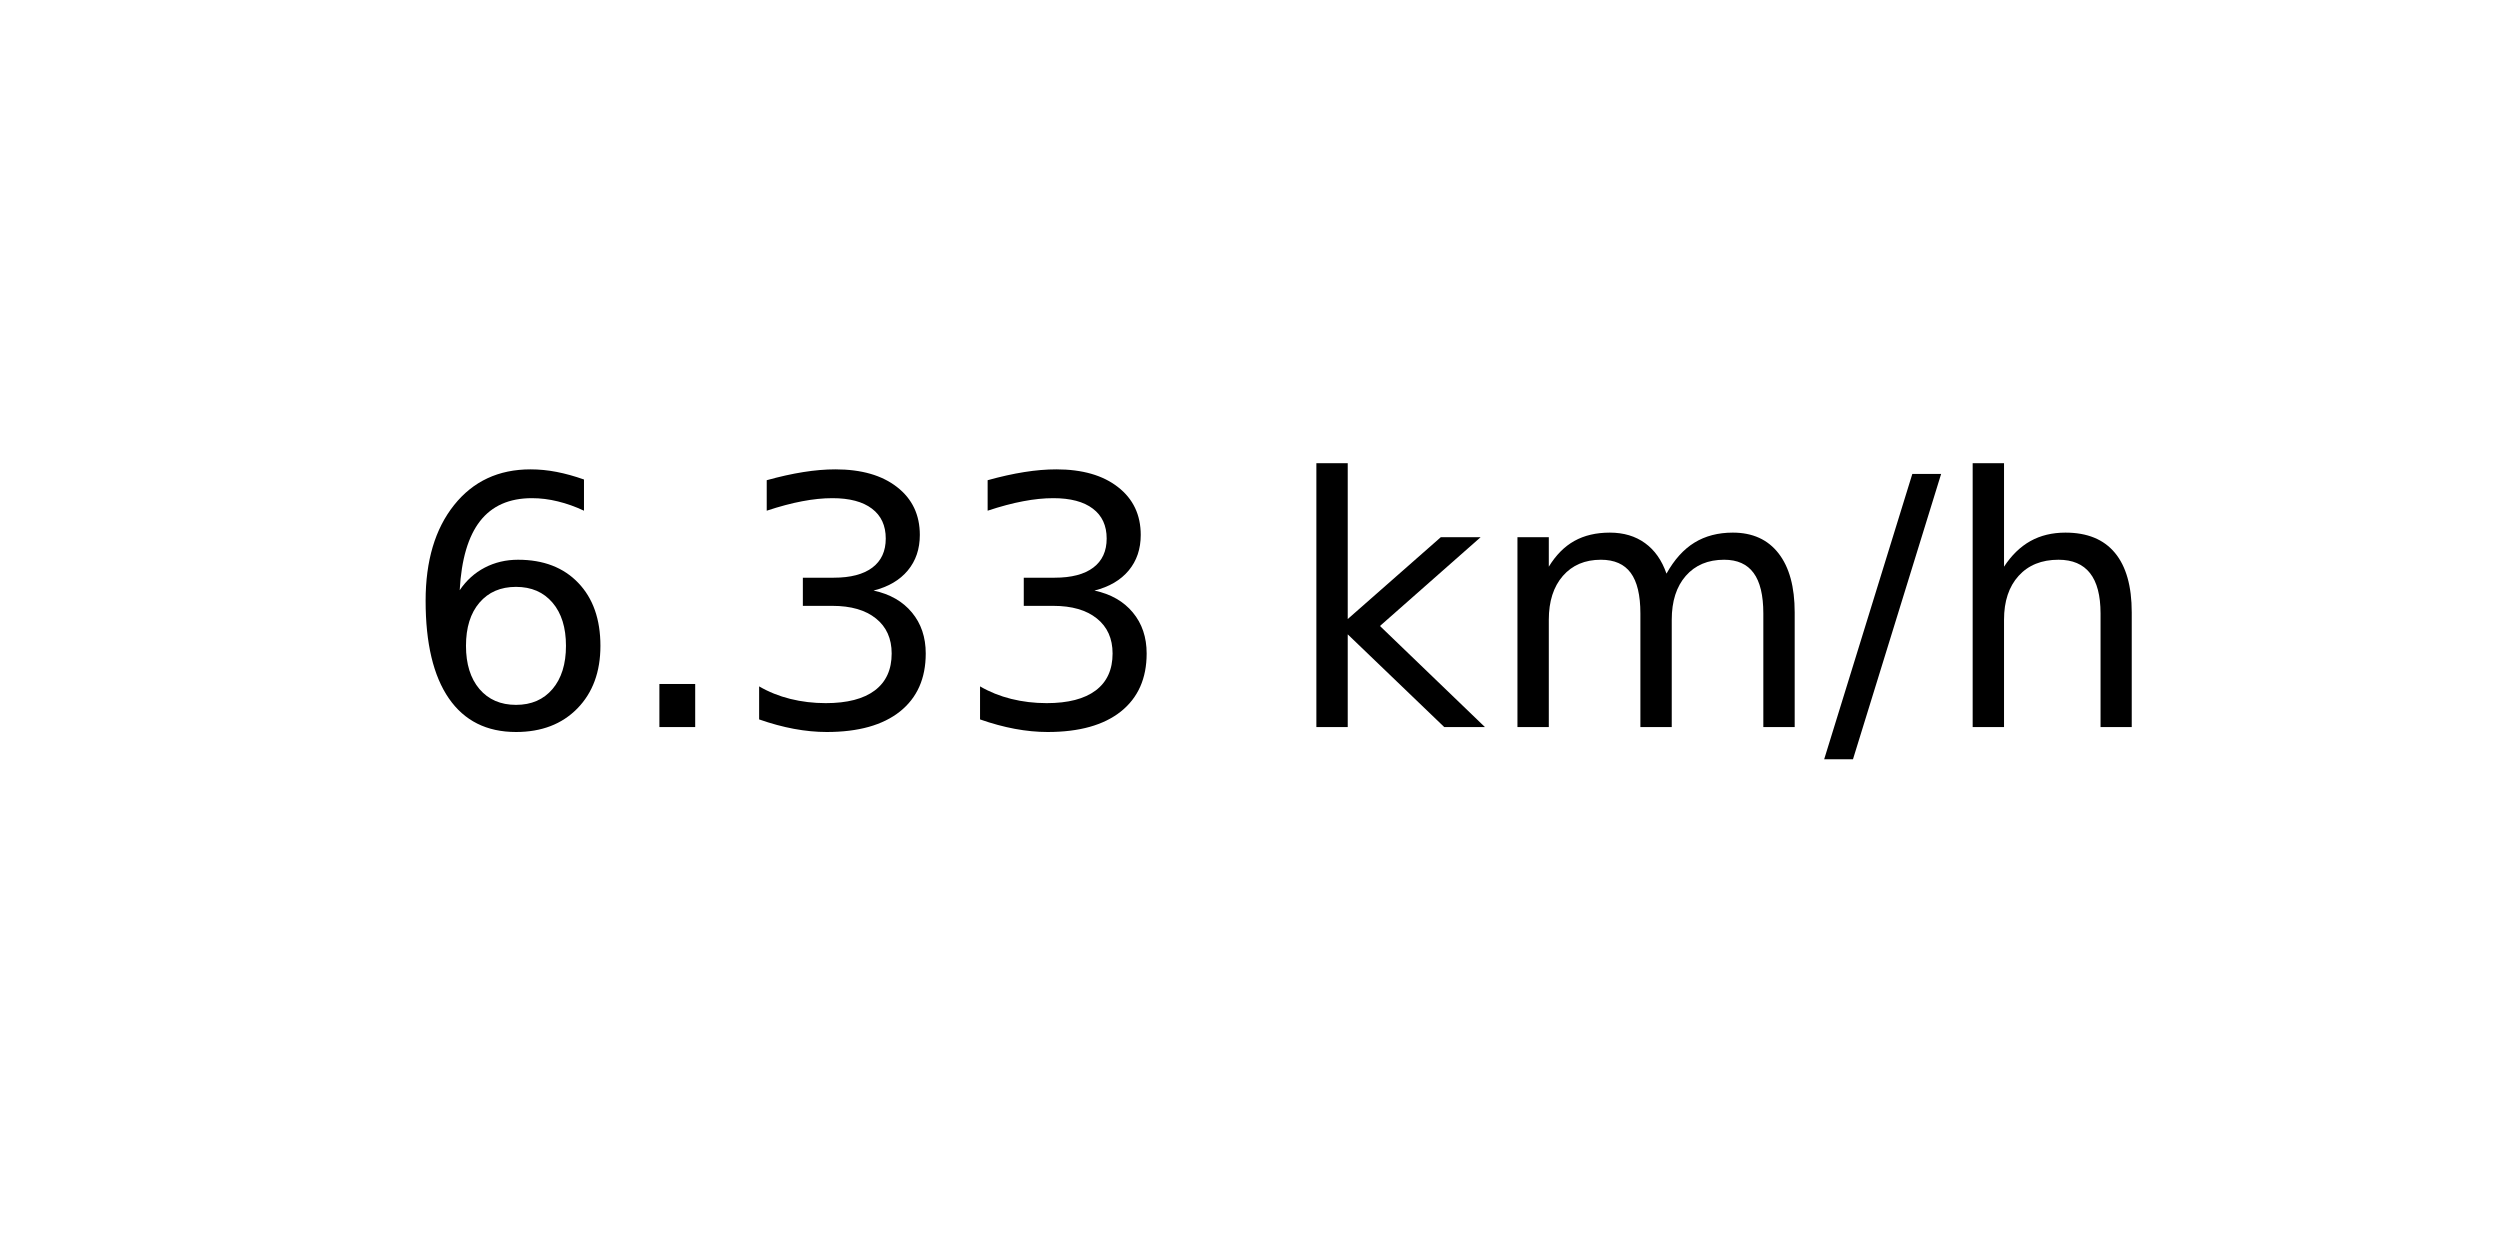
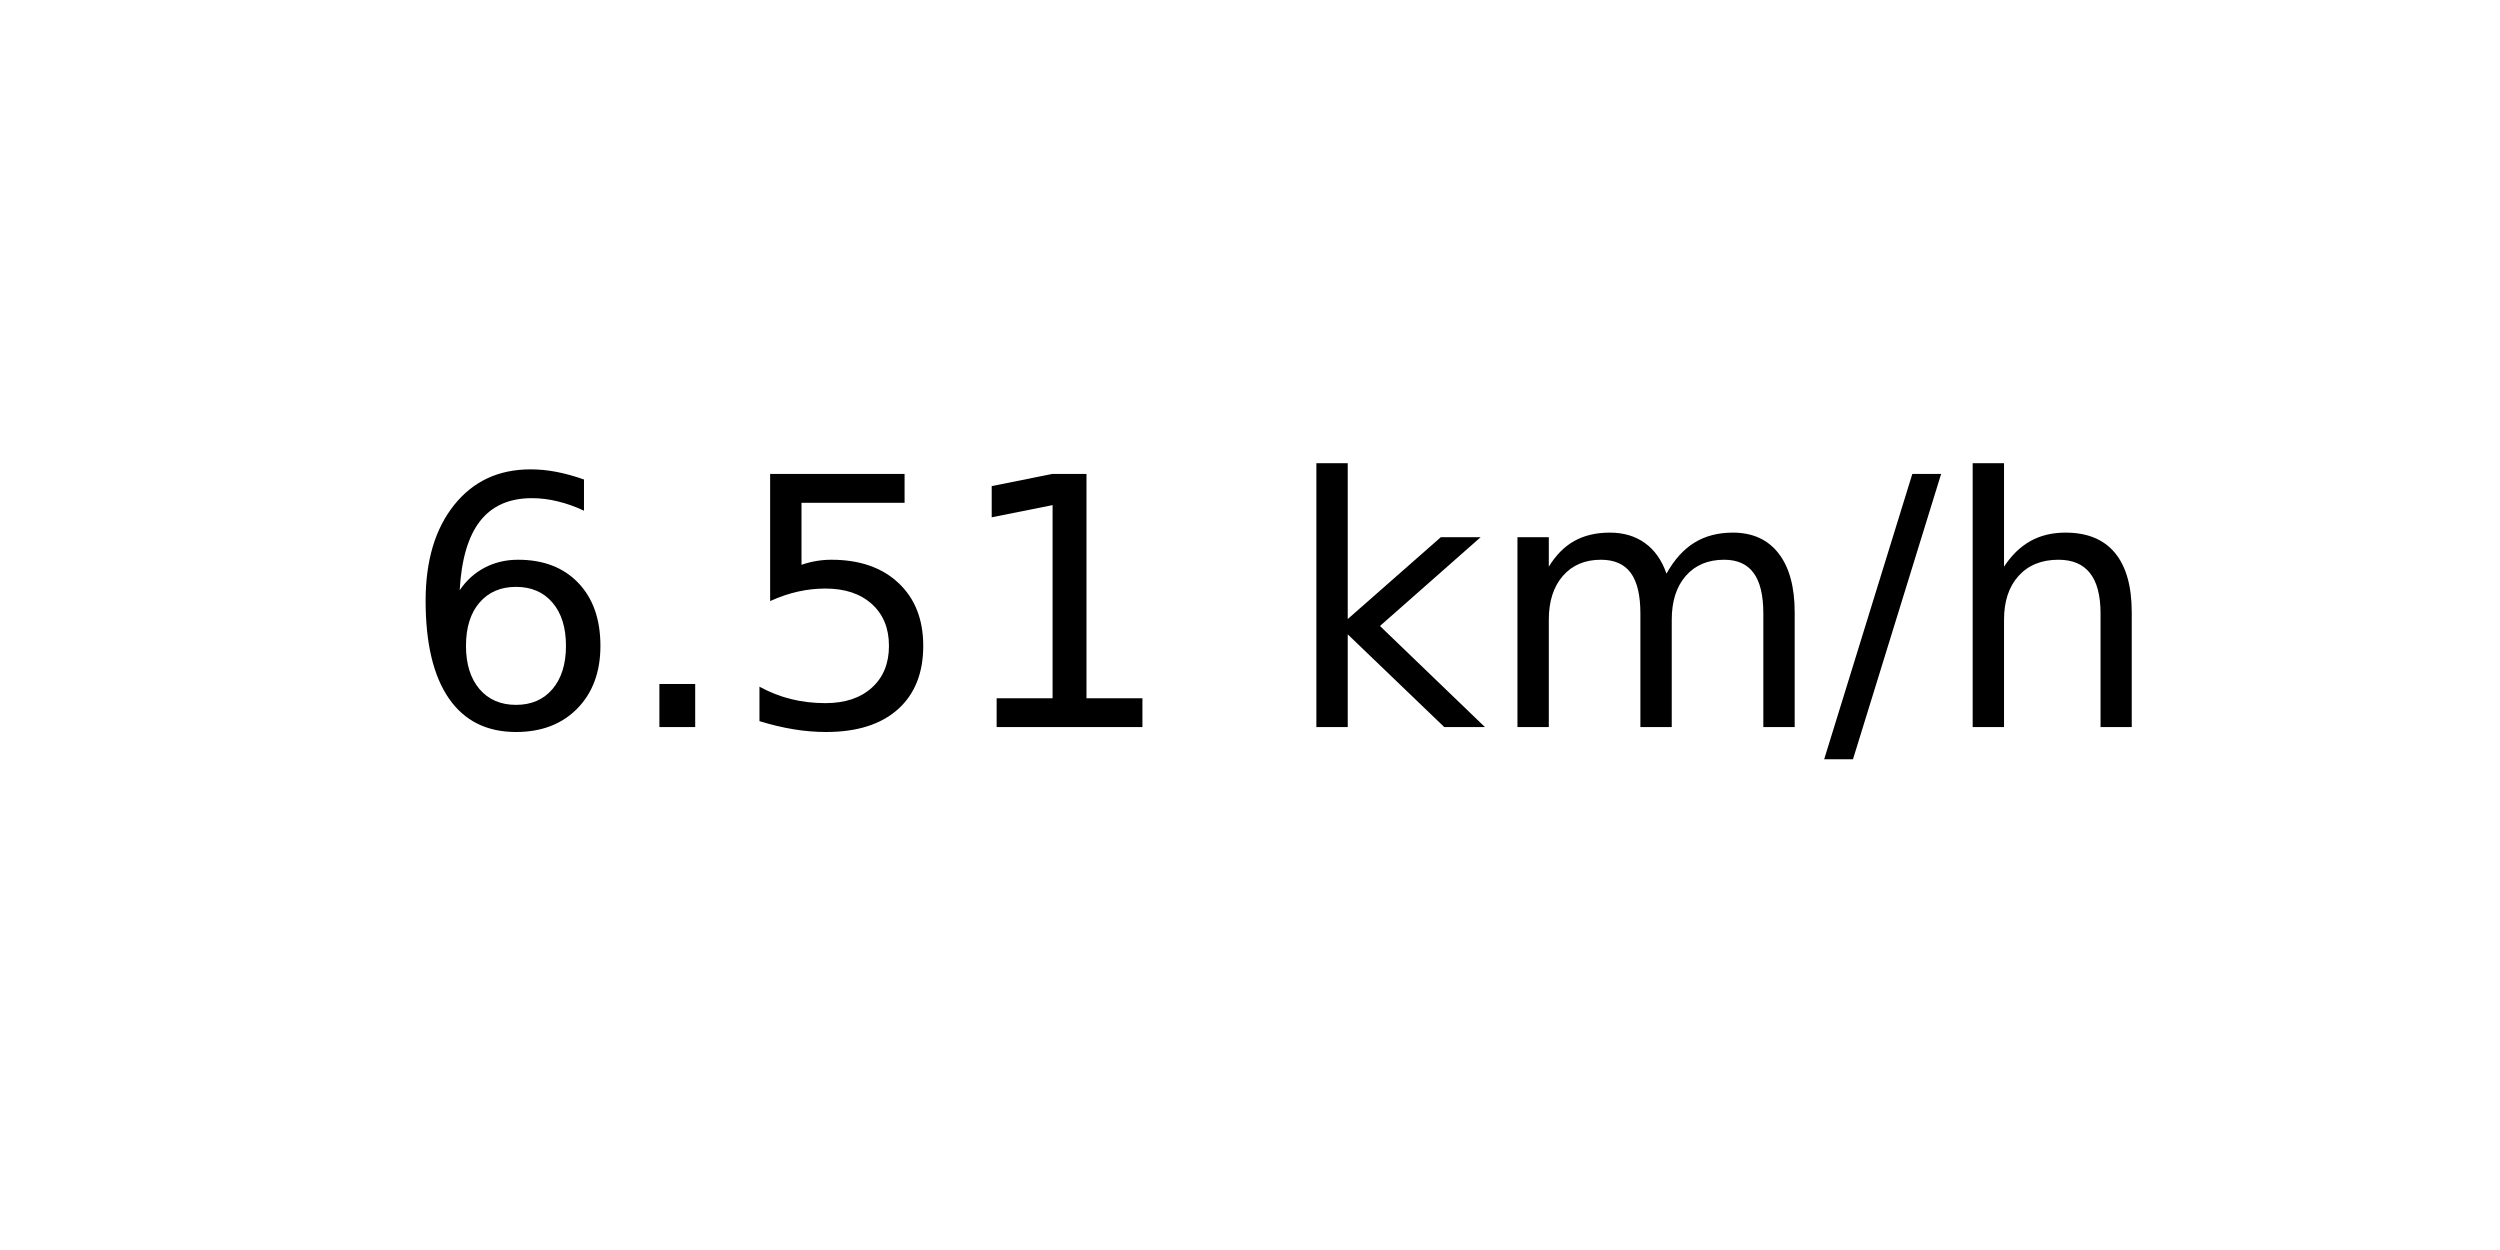
<svg xmlns="http://www.w3.org/2000/svg" xmlns:xlink="http://www.w3.org/1999/xlink" width="72pt" height="36pt" viewBox="0 0 72 36" version="1.1">
  <defs>
    <style type="text/css">*{stroke-linejoin: round; stroke-linecap: butt}</style>
  </defs>
  <g id="figure_1">
    <g id="axes_1">
      <g id="text_1">
        <g transform="translate(11.55937 20.93937) scale(0.1 -0.1)">
          <defs>
            <path id="DejaVuSans-36" d="M 2113 2584  Q 1688 2584 1439 2293  Q 1191 2003 1191 1497  Q 1191 994 1439 701  Q 1688 409 2113 409  Q 2538 409 2786 701  Q 3034 994 3034 1497  Q 3034 2003 2786 2293  Q 2538 2584 2113 2584  z M 3366 4563  L 3366 3988  Q 3128 4100 2886 4159  Q 2644 4219 2406 4219  Q 1781 4219 1451 3797  Q 1122 3375 1075 2522  Q 1259 2794 1537 2939  Q 1816 3084 2150 3084  Q 2853 3084 3261 2657  Q 3669 2231 3669 1497  Q 3669 778 3244 343  Q 2819 -91 2113 -91  Q 1303 -91 875 529  Q 447 1150 447 2328  Q 447 3434 972 4092  Q 1497 4750 2381 4750  Q 2619 4750 2861 4703  Q 3103 4656 3366 4563  z " transform="scale(0.015625)" />
            <path id="DejaVuSans-2e" d="M 684 794  L 1344 794  L 1344 0  L 684 0  L 684 794  z " transform="scale(0.015625)" />
-             <path id="DejaVuSans-33" d="M 2597 2516  Q 3050 2419 3304 2112  Q 3559 1806 3559 1356  Q 3559 666 3084 287  Q 2609 -91 1734 -91  Q 1441 -91 1130 -33  Q 819 25 488 141  L 488 750  Q 750 597 1062 519  Q 1375 441 1716 441  Q 2309 441 2620 675  Q 2931 909 2931 1356  Q 2931 1769 2642 2001  Q 2353 2234 1838 2234  L 1294 2234  L 1294 2753  L 1863 2753  Q 2328 2753 2575 2939  Q 2822 3125 2822 3475  Q 2822 3834 2567 4026  Q 2313 4219 1838 4219  Q 1578 4219 1281 4162  Q 984 4106 628 3988  L 628 4550  Q 988 4650 1302 4700  Q 1616 4750 1894 4750  Q 2613 4750 3031 4423  Q 3450 4097 3450 3541  Q 3450 3153 3228 2886  Q 3006 2619 2597 2516  z " transform="scale(0.015625)" />
+             <path id="DejaVuSans-35" d="M 691 4666  L 3169 4666  L 3169 4134  L 1269 4134  L 1269 2991  Q 1406 3038 1543 3061  Q 1681 3084 1819 3084  Q 2600 3084 3056 2656  Q 3513 2228 3513 1497  Q 3513 744 3044 326  Q 2575 -91 1722 -91  Q 1428 -91 1123 -41  Q 819 9 494 109  L 494 744  Q 775 591 1075 516  Q 1375 441 1709 441  Q 2250 441 2565 725  Q 2881 1009 2881 1497  Q 2881 1984 2565 2268  Q 2250 2553 1709 2553  Q 1456 2553 1204 2497  Q 953 2441 691 2322  L 691 4666  z " transform="scale(0.015625)" />
+             <path id="DejaVuSans-31" d="M 794 531  L 1825 531  L 1825 4091  L 703 3866  L 703 4441  L 1819 4666  L 2450 4666  L 2450 531  L 3481 531  L 3481 0  L 794 0  L 794 531  z " transform="scale(0.015625)" />
            <path id="DejaVuSans-20" transform="scale(0.015625)" />
            <path id="DejaVuSans-6b" d="M 581 4863  L 1159 4863  L 1159 1991  L 2875 3500  L 3609 3500  L 1753 1863  L 3688 0  L 2938 0  L 1159 1709  L 1159 0  L 581 0  L 581 4863  z " transform="scale(0.015625)" />
            <path id="DejaVuSans-6d" d="M 3328 2828  Q 3544 3216 3844 3400  Q 4144 3584 4550 3584  Q 5097 3584 5394 3201  Q 5691 2819 5691 2113  L 5691 0  L 5113 0  L 5113 2094  Q 5113 2597 4934 2840  Q 4756 3084 4391 3084  Q 3944 3084 3684 2787  Q 3425 2491 3425 1978  L 3425 0  L 2847 0  L 2847 2094  Q 2847 2600 2669 2842  Q 2491 3084 2119 3084  Q 1678 3084 1418 2786  Q 1159 2488 1159 1978  L 1159 0  L 581 0  L 581 3500  L 1159 3500  L 1159 2956  Q 1356 3278 1631 3431  Q 1906 3584 2284 3584  Q 2666 3584 2933 3390  Q 3200 3197 3328 2828  z " transform="scale(0.015625)" />
            <path id="DejaVuSans-2f" d="M 1625 4666  L 2156 4666  L 531 -594  L 0 -594  L 1625 4666  z " transform="scale(0.015625)" />
            <path id="DejaVuSans-68" d="M 3513 2113  L 3513 0  L 2938 0  L 2938 2094  Q 2938 2591 2744 2837  Q 2550 3084 2163 3084  Q 1697 3084 1428 2787  Q 1159 2491 1159 1978  L 1159 0  L 581 0  L 581 4863  L 1159 4863  L 1159 2956  Q 1366 3272 1645 3428  Q 1925 3584 2291 3584  Q 2894 3584 3203 3211  Q 3513 2838 3513 2113  z " transform="scale(0.015625)" />
          </defs>
          <use xlink:href="#DejaVuSans-36" />
          <use xlink:href="#DejaVuSans-2e" x="63.623" />
-           <use xlink:href="#DejaVuSans-33" x="95.41" />
-           <use xlink:href="#DejaVuSans-33" x="159.033" />
+           <use xlink:href="#DejaVuSans-35" x="95.41" />
+           <use xlink:href="#DejaVuSans-31" x="159.033" />
          <use xlink:href="#DejaVuSans-20" x="222.656" />
          <use xlink:href="#DejaVuSans-6b" x="254.443" />
          <use xlink:href="#DejaVuSans-6d" x="312.354" />
          <use xlink:href="#DejaVuSans-2f" x="409.766" />
          <use xlink:href="#DejaVuSans-68" x="443.457" />
        </g>
      </g>
    </g>
  </g>
</svg>
